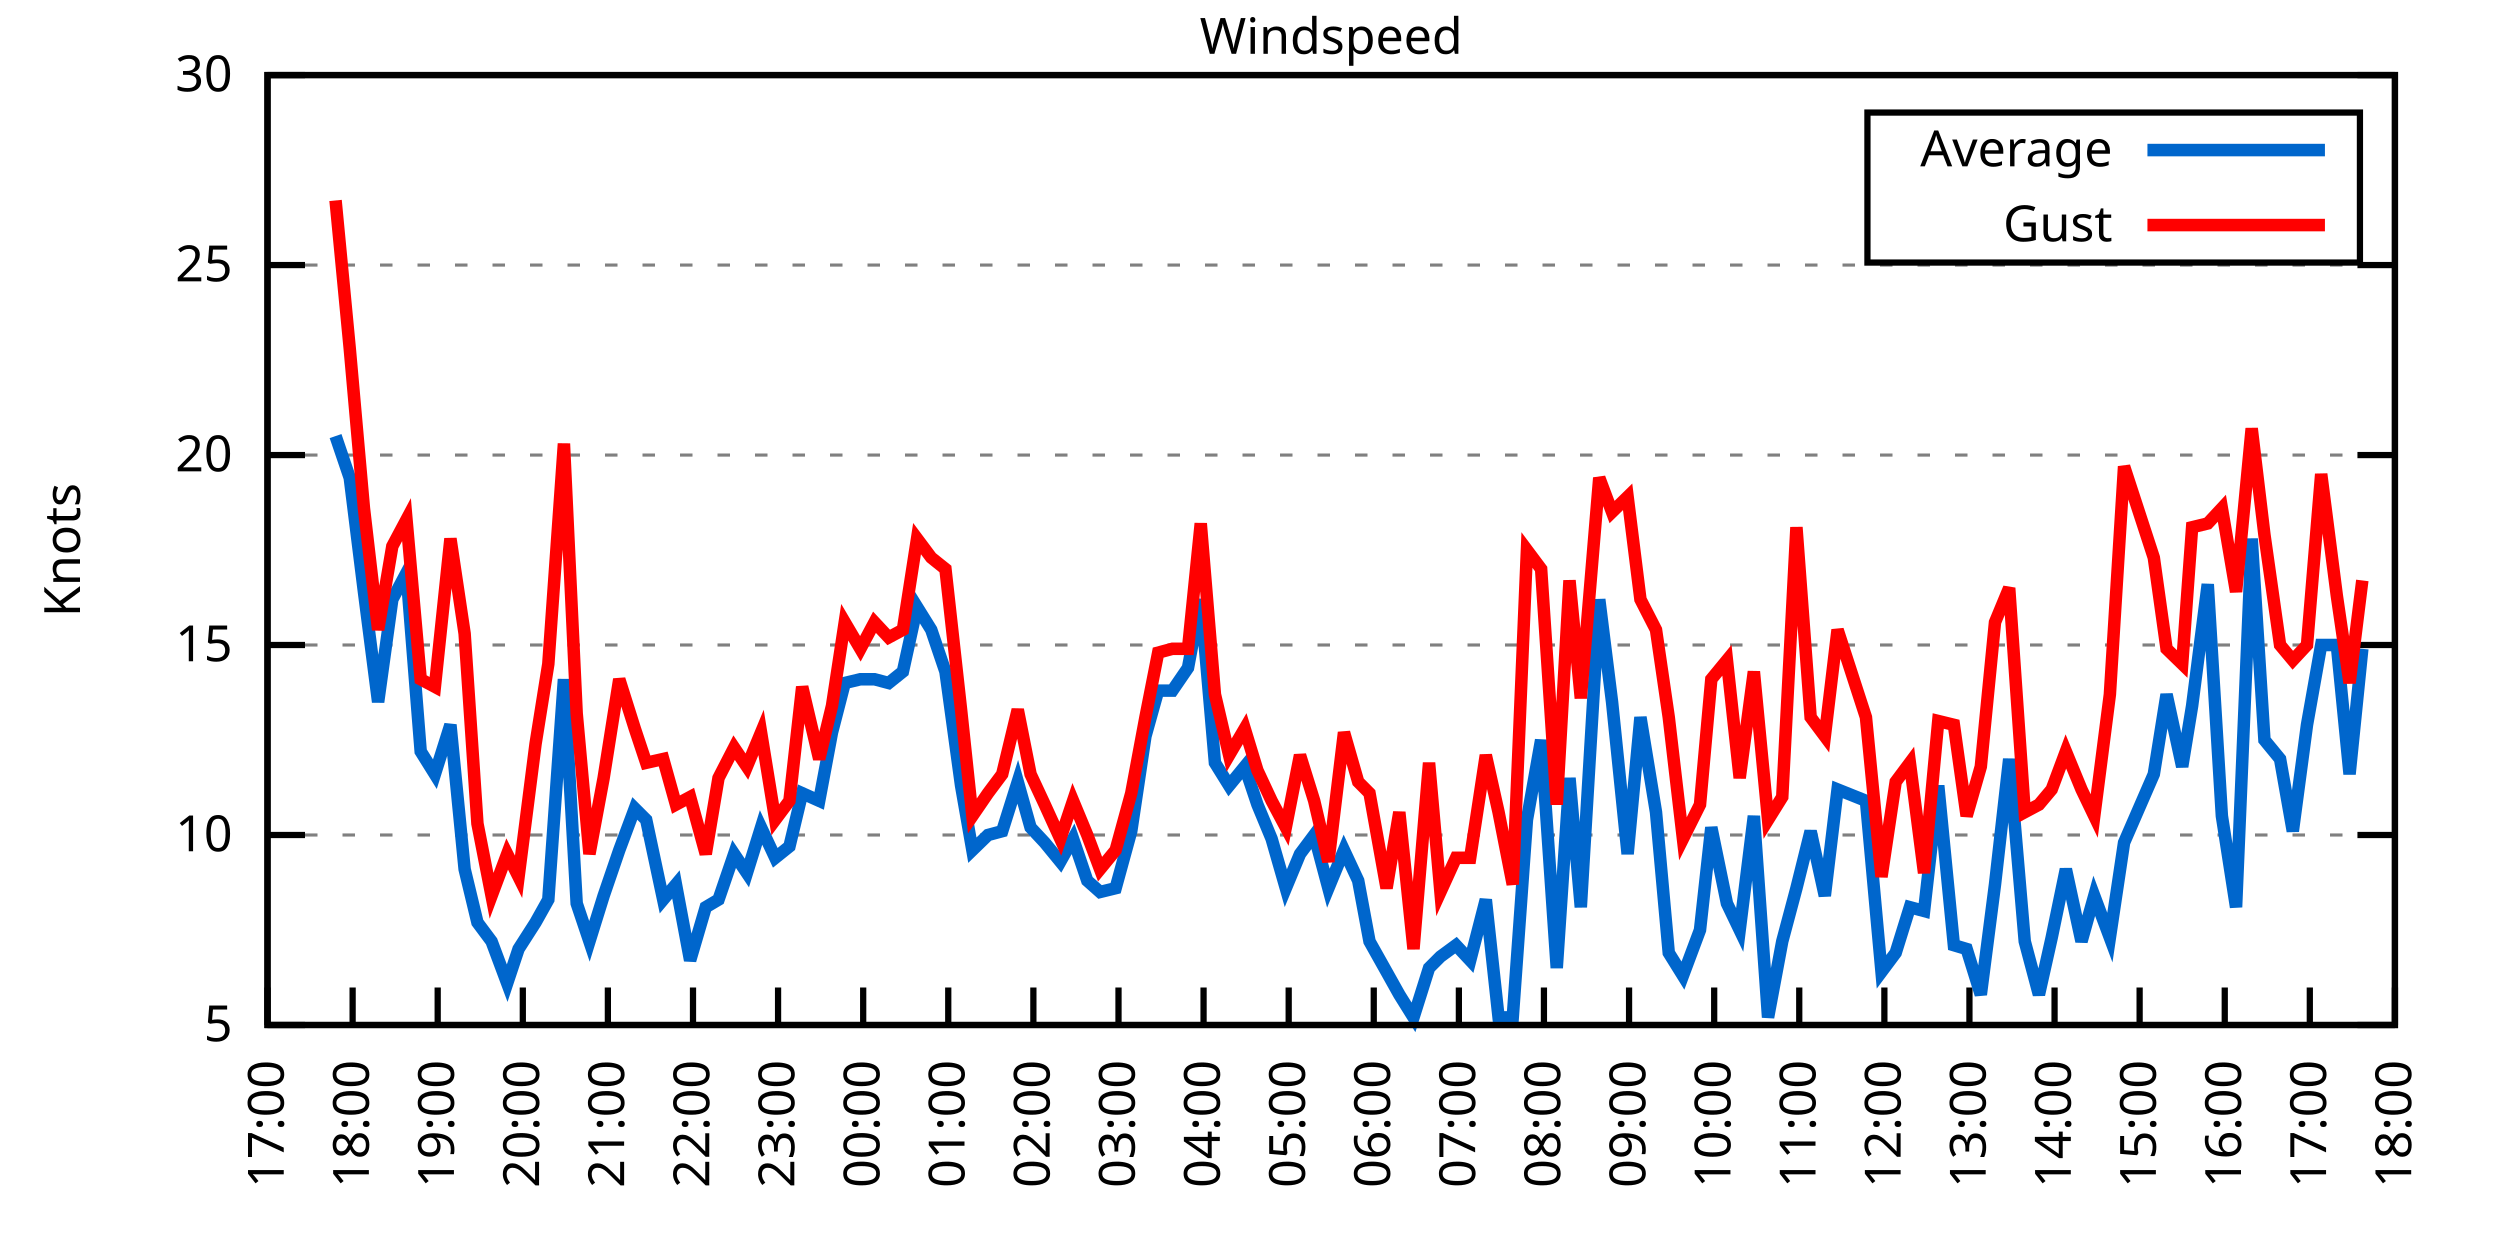
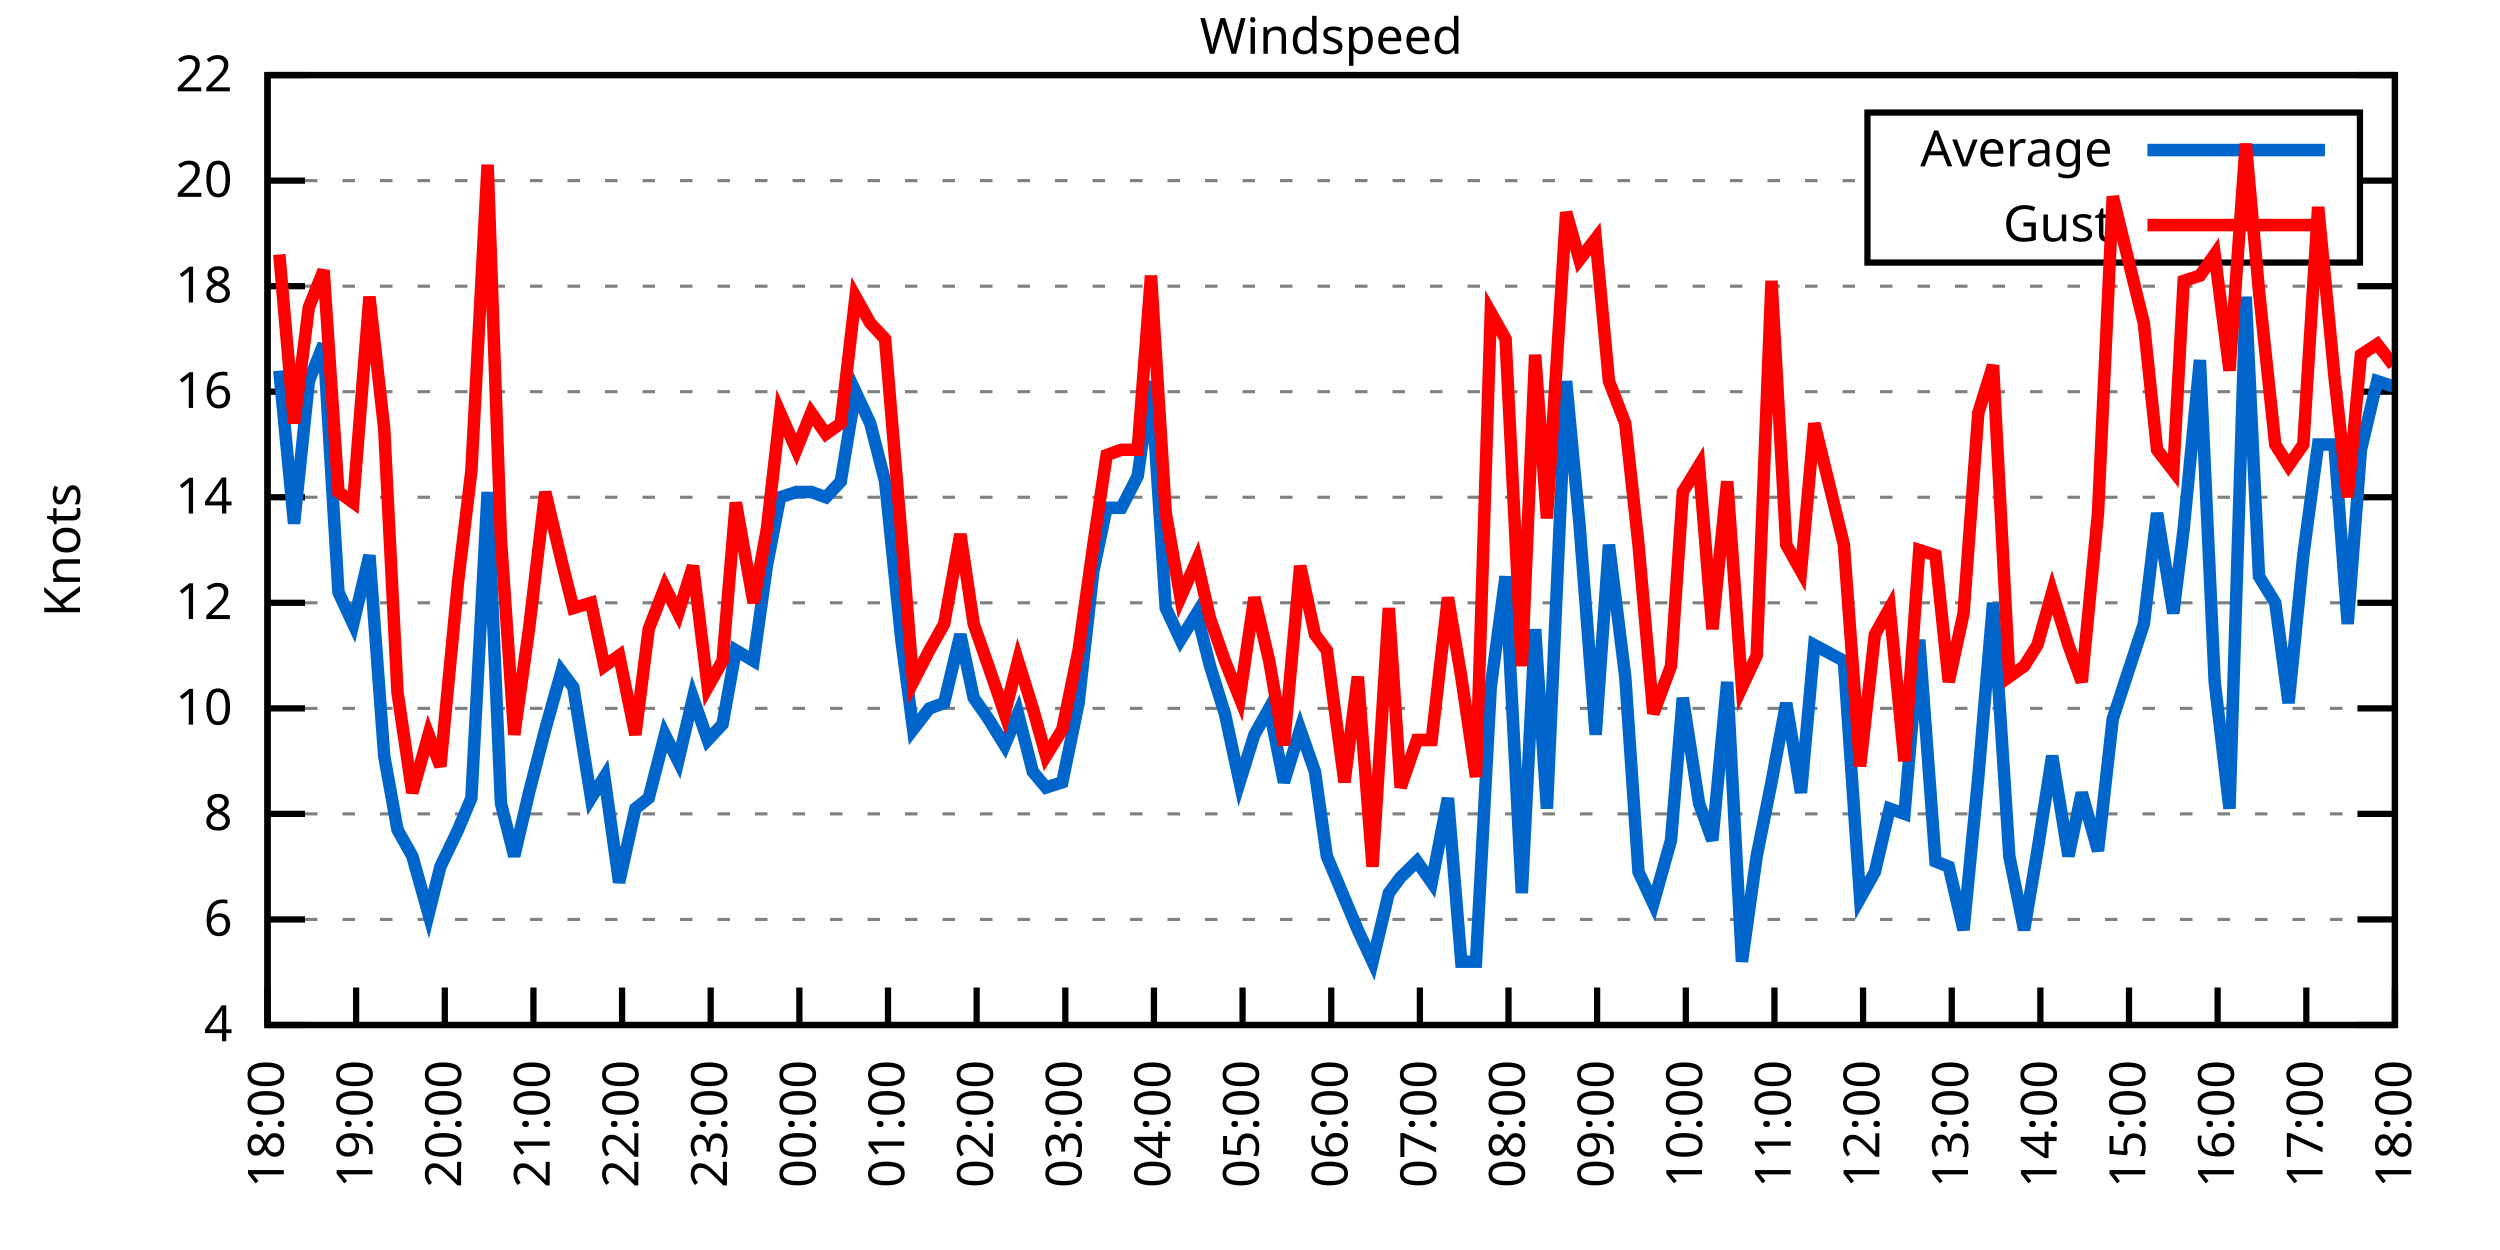
<svg xmlns="http://www.w3.org/2000/svg" xmlns:xlink="http://www.w3.org/1999/xlink" width="400" height="200" viewBox="0 0 400 200">
  <g id="gnuplot_canvas">
    <rect x="0" y="0" width="400" height="200" fill="none" />
    <defs>
      <circle id="gpDot" r="0.5" stroke-width="0.5" stroke="currentColor" />
      <path id="gpPt0" stroke-width="0.333" stroke="currentColor" d="M-1,0 h2 M0,-1 v2" />
      <path id="gpPt1" stroke-width="0.333" stroke="currentColor" d="M-1,-1 L1,1 M1,-1 L-1,1" />
      <path id="gpPt2" stroke-width="0.333" stroke="currentColor" d="M-1,0 L1,0 M0,-1 L0,1 M-1,-1 L1,1 M-1,1 L1,-1" />
      <rect id="gpPt3" stroke-width="0.333" stroke="currentColor" x="-1" y="-1" width="2" height="2" />
      <rect id="gpPt4" stroke-width="0.333" stroke="currentColor" fill="currentColor" x="-1" y="-1" width="2" height="2" />
      <circle id="gpPt5" stroke-width="0.333" stroke="currentColor" cx="0" cy="0" r="1" />
      <use xlink:href="#gpPt5" id="gpPt6" fill="currentColor" stroke="none" />
      <path id="gpPt7" stroke-width="0.333" stroke="currentColor" d="M0,-1.33 L-1.33,0.67 L1.33,0.67 z" />
      <use xlink:href="#gpPt7" id="gpPt8" fill="currentColor" stroke="none" />
      <use xlink:href="#gpPt7" id="gpPt9" stroke="currentColor" transform="rotate(180)" />
      <use xlink:href="#gpPt9" id="gpPt10" fill="currentColor" stroke="none" />
      <use xlink:href="#gpPt3" id="gpPt11" stroke="currentColor" transform="rotate(45)" />
      <use xlink:href="#gpPt11" id="gpPt12" fill="currentColor" stroke="none" />
      <path id="gpPt13" stroke-width="0.333" stroke="currentColor" d="M0,1.330 L1.265,0.411 L0.782,-1.067 L-0.782,-1.076 L-1.265,0.411 z" />
      <use xlink:href="#gpPt13" id="gpPt14" fill="currentColor" stroke="none" />
      <filter id="textbox" filterUnits="objectBoundingBox" x="0" y="0" height="1" width="1">
        <feFlood flood-color="white" flood-opacity="1" result="bgnd" />
        <feComposite in="SourceGraphic" in2="bgnd" operator="atop" />
      </filter>
      <filter id="greybox" filterUnits="objectBoundingBox" x="0" y="0" height="1" width="1">
        <feFlood flood-color="lightgrey" flood-opacity="1" result="grey" />
        <feComposite in="SourceGraphic" in2="grey" operator="atop" />
      </filter>
    </defs>
    <g fill="none" color="white" stroke="currentColor" stroke-width="1.00" stroke-linecap="butt" stroke-linejoin="miter">
</g>
    <g fill="none" color="black" stroke="currentColor" stroke-width="1.00" stroke-linecap="butt" stroke-linejoin="miter">
      <g stroke="none" shape-rendering="crispEdges">
        <polygon fill="rgb(255, 255, 255)" points="42.80,164.00 383.18,164.00 383.18,12.02 42.80,12.02 " />
      </g>
    </g>
    <g fill="none" color="black" stroke="currentColor" stroke-width="1.00" stroke-linecap="butt" stroke-linejoin="miter">
</g>
    <g fill="none" color="black" stroke="black" stroke-width="0.50" stroke-linecap="butt" stroke-linejoin="miter">
</g>
    <g fill="none" color="gray" stroke="currentColor" stroke-width="0.50" stroke-linecap="butt" stroke-linejoin="miter">
      <path stroke="gray" stroke-dasharray="2,4" class="gridline" d="M42.80,164.00 L383.19,164.00  " />
    </g>
    <g fill="none" color="gray" stroke="gray" stroke-width="1.00" stroke-linecap="butt" stroke-linejoin="miter">
</g>
    <g fill="none" color="black" stroke="currentColor" stroke-width="1.00" stroke-linecap="butt" stroke-linejoin="miter">
      <path stroke="black" d="M42.80,164.00 L48.80,164.00 M383.19,164.00 L377.19,164.00  " />
      <g transform="translate(37.20,166.60)" stroke="none" fill="black" font-family="Sans" font-size="8.00" text-anchor="end">
        <text>
-           <tspan font-family="Sans"> 5</tspan>
-         </text>
-       </g>
-     </g>
-     <g fill="none" color="black" stroke="currentColor" stroke-width="1.00" stroke-linecap="butt" stroke-linejoin="miter">
- </g>
-     <g fill="none" color="black" stroke="black" stroke-width="0.50" stroke-linecap="butt" stroke-linejoin="miter">
- </g>
-     <g fill="none" color="gray" stroke="currentColor" stroke-width="0.50" stroke-linecap="butt" stroke-linejoin="miter">
-       <path stroke="gray" stroke-dasharray="2,4" class="gridline" d="M42.80,133.60 L383.19,133.60  " />
-     </g>
-     <g fill="none" color="gray" stroke="gray" stroke-width="1.00" stroke-linecap="butt" stroke-linejoin="miter">
- </g>
-     <g fill="none" color="black" stroke="currentColor" stroke-width="1.00" stroke-linecap="butt" stroke-linejoin="miter">
-       <path stroke="black" d="M42.80,133.60 L48.80,133.60 M383.19,133.60 L377.19,133.60  " />
-       <g transform="translate(37.20,136.20)" stroke="none" fill="black" font-family="Sans" font-size="8.00" text-anchor="end">
+           <tspan font-family="Sans"> 4</tspan>
+         </text>
+       </g>
+     </g>
+     <g fill="none" color="black" stroke="currentColor" stroke-width="1.00" stroke-linecap="butt" stroke-linejoin="miter">
+ </g>
+     <g fill="none" color="black" stroke="black" stroke-width="0.50" stroke-linecap="butt" stroke-linejoin="miter">
+ </g>
+     <g fill="none" color="gray" stroke="currentColor" stroke-width="0.50" stroke-linecap="butt" stroke-linejoin="miter">
+       <path stroke="gray" stroke-dasharray="2,4" class="gridline" d="M42.80,147.11 L383.19,147.11  " />
+     </g>
+     <g fill="none" color="gray" stroke="gray" stroke-width="1.00" stroke-linecap="butt" stroke-linejoin="miter">
+ </g>
+     <g fill="none" color="black" stroke="currentColor" stroke-width="1.00" stroke-linecap="butt" stroke-linejoin="miter">
+       <path stroke="black" d="M42.80,147.11 L48.80,147.11 M383.19,147.11 L377.19,147.11  " />
+       <g transform="translate(37.20,149.71)" stroke="none" fill="black" font-family="Sans" font-size="8.00" text-anchor="end">
+         <text>
+           <tspan font-family="Sans"> 6</tspan>
+         </text>
+       </g>
+     </g>
+     <g fill="none" color="black" stroke="currentColor" stroke-width="1.00" stroke-linecap="butt" stroke-linejoin="miter">
+ </g>
+     <g fill="none" color="black" stroke="black" stroke-width="0.50" stroke-linecap="butt" stroke-linejoin="miter">
+ </g>
+     <g fill="none" color="gray" stroke="currentColor" stroke-width="0.50" stroke-linecap="butt" stroke-linejoin="miter">
+       <path stroke="gray" stroke-dasharray="2,4" class="gridline" d="M42.80,130.22 L383.19,130.22  " />
+     </g>
+     <g fill="none" color="gray" stroke="gray" stroke-width="1.00" stroke-linecap="butt" stroke-linejoin="miter">
+ </g>
+     <g fill="none" color="black" stroke="currentColor" stroke-width="1.00" stroke-linecap="butt" stroke-linejoin="miter">
+       <path stroke="black" d="M42.80,130.22 L48.80,130.22 M383.19,130.22 L377.19,130.22  " />
+       <g transform="translate(37.20,132.82)" stroke="none" fill="black" font-family="Sans" font-size="8.00" text-anchor="end">
+         <text>
+           <tspan font-family="Sans"> 8</tspan>
+         </text>
+       </g>
+     </g>
+     <g fill="none" color="black" stroke="currentColor" stroke-width="1.00" stroke-linecap="butt" stroke-linejoin="miter">
+ </g>
+     <g fill="none" color="black" stroke="black" stroke-width="0.50" stroke-linecap="butt" stroke-linejoin="miter">
+ </g>
+     <g fill="none" color="gray" stroke="currentColor" stroke-width="0.50" stroke-linecap="butt" stroke-linejoin="miter">
+       <path stroke="gray" stroke-dasharray="2,4" class="gridline" d="M42.80,113.34 L383.19,113.34  " />
+     </g>
+     <g fill="none" color="gray" stroke="gray" stroke-width="1.00" stroke-linecap="butt" stroke-linejoin="miter">
+ </g>
+     <g fill="none" color="black" stroke="currentColor" stroke-width="1.00" stroke-linecap="butt" stroke-linejoin="miter">
+       <path stroke="black" d="M42.80,113.34 L48.80,113.34 M383.19,113.34 L377.19,113.34  " />
+       <g transform="translate(37.20,115.94)" stroke="none" fill="black" font-family="Sans" font-size="8.00" text-anchor="end">
        <text>
          <tspan font-family="Sans"> 10</tspan>
        </text>
      </g>
    </g>
    <g fill="none" color="black" stroke="currentColor" stroke-width="1.00" stroke-linecap="butt" stroke-linejoin="miter">
</g>
    <g fill="none" color="black" stroke="black" stroke-width="0.50" stroke-linecap="butt" stroke-linejoin="miter">
</g>
    <g fill="none" color="gray" stroke="currentColor" stroke-width="0.50" stroke-linecap="butt" stroke-linejoin="miter">
-       <path stroke="gray" stroke-dasharray="2,4" class="gridline" d="M42.80,103.20 L383.19,103.20  " />
-     </g>
-     <g fill="none" color="gray" stroke="gray" stroke-width="1.00" stroke-linecap="butt" stroke-linejoin="miter">
- </g>
-     <g fill="none" color="black" stroke="currentColor" stroke-width="1.00" stroke-linecap="butt" stroke-linejoin="miter">
-       <path stroke="black" d="M42.80,103.20 L48.80,103.20 M383.19,103.20 L377.19,103.20  " />
-       <g transform="translate(37.20,105.80)" stroke="none" fill="black" font-family="Sans" font-size="8.00" text-anchor="end">
-         <text>
-           <tspan font-family="Sans"> 15</tspan>
-         </text>
-       </g>
-     </g>
-     <g fill="none" color="black" stroke="currentColor" stroke-width="1.00" stroke-linecap="butt" stroke-linejoin="miter">
- </g>
-     <g fill="none" color="black" stroke="black" stroke-width="0.50" stroke-linecap="butt" stroke-linejoin="miter">
- </g>
-     <g fill="none" color="gray" stroke="currentColor" stroke-width="0.50" stroke-linecap="butt" stroke-linejoin="miter">
-       <path stroke="gray" stroke-dasharray="2,4" class="gridline" d="M42.80,72.81 L383.19,72.81  " />
-     </g>
-     <g fill="none" color="gray" stroke="gray" stroke-width="1.00" stroke-linecap="butt" stroke-linejoin="miter">
- </g>
-     <g fill="none" color="black" stroke="currentColor" stroke-width="1.00" stroke-linecap="butt" stroke-linejoin="miter">
-       <path stroke="black" d="M42.80,72.81 L48.80,72.81 M383.19,72.81 L377.19,72.81  " />
-       <g transform="translate(37.20,75.41)" stroke="none" fill="black" font-family="Sans" font-size="8.00" text-anchor="end">
+       <path stroke="gray" stroke-dasharray="2,4" class="gridline" d="M42.80,96.45 L383.19,96.45  " />
+     </g>
+     <g fill="none" color="gray" stroke="gray" stroke-width="1.00" stroke-linecap="butt" stroke-linejoin="miter">
+ </g>
+     <g fill="none" color="black" stroke="currentColor" stroke-width="1.00" stroke-linecap="butt" stroke-linejoin="miter">
+       <path stroke="black" d="M42.80,96.45 L48.80,96.45 M383.19,96.45 L377.19,96.45  " />
+       <g transform="translate(37.20,99.05)" stroke="none" fill="black" font-family="Sans" font-size="8.00" text-anchor="end">
+         <text>
+           <tspan font-family="Sans"> 12</tspan>
+         </text>
+       </g>
+     </g>
+     <g fill="none" color="black" stroke="currentColor" stroke-width="1.00" stroke-linecap="butt" stroke-linejoin="miter">
+ </g>
+     <g fill="none" color="black" stroke="black" stroke-width="0.50" stroke-linecap="butt" stroke-linejoin="miter">
+ </g>
+     <g fill="none" color="gray" stroke="currentColor" stroke-width="0.50" stroke-linecap="butt" stroke-linejoin="miter">
+       <path stroke="gray" stroke-dasharray="2,4" class="gridline" d="M42.80,79.56 L383.19,79.56  " />
+     </g>
+     <g fill="none" color="gray" stroke="gray" stroke-width="1.00" stroke-linecap="butt" stroke-linejoin="miter">
+ </g>
+     <g fill="none" color="black" stroke="currentColor" stroke-width="1.00" stroke-linecap="butt" stroke-linejoin="miter">
+       <path stroke="black" d="M42.80,79.56 L48.80,79.56 M383.19,79.56 L377.19,79.56  " />
+       <g transform="translate(37.20,82.16)" stroke="none" fill="black" font-family="Sans" font-size="8.00" text-anchor="end">
+         <text>
+           <tspan font-family="Sans"> 14</tspan>
+         </text>
+       </g>
+     </g>
+     <g fill="none" color="black" stroke="currentColor" stroke-width="1.00" stroke-linecap="butt" stroke-linejoin="miter">
+ </g>
+     <g fill="none" color="black" stroke="black" stroke-width="0.50" stroke-linecap="butt" stroke-linejoin="miter">
+ </g>
+     <g fill="none" color="gray" stroke="currentColor" stroke-width="0.50" stroke-linecap="butt" stroke-linejoin="miter">
+       <path stroke="gray" stroke-dasharray="2,4" class="gridline" d="M42.80,62.67 L383.19,62.67  " />
+     </g>
+     <g fill="none" color="gray" stroke="gray" stroke-width="1.00" stroke-linecap="butt" stroke-linejoin="miter">
+ </g>
+     <g fill="none" color="black" stroke="currentColor" stroke-width="1.00" stroke-linecap="butt" stroke-linejoin="miter">
+       <path stroke="black" d="M42.80,62.67 L48.80,62.67 M383.19,62.67 L377.19,62.67  " />
+       <g transform="translate(37.20,65.27)" stroke="none" fill="black" font-family="Sans" font-size="8.00" text-anchor="end">
+         <text>
+           <tspan font-family="Sans"> 16</tspan>
+         </text>
+       </g>
+     </g>
+     <g fill="none" color="black" stroke="currentColor" stroke-width="1.00" stroke-linecap="butt" stroke-linejoin="miter">
+ </g>
+     <g fill="none" color="black" stroke="black" stroke-width="0.50" stroke-linecap="butt" stroke-linejoin="miter">
+ </g>
+     <g fill="none" color="gray" stroke="currentColor" stroke-width="0.50" stroke-linecap="butt" stroke-linejoin="miter">
+       <path stroke="gray" stroke-dasharray="2,4" class="gridline" d="M42.80,45.79 L383.19,45.79  " />
+     </g>
+     <g fill="none" color="gray" stroke="gray" stroke-width="1.00" stroke-linecap="butt" stroke-linejoin="miter">
+ </g>
+     <g fill="none" color="black" stroke="currentColor" stroke-width="1.00" stroke-linecap="butt" stroke-linejoin="miter">
+       <path stroke="black" d="M42.80,45.79 L48.80,45.79 M383.19,45.79 L377.19,45.79  " />
+       <g transform="translate(37.20,48.39)" stroke="none" fill="black" font-family="Sans" font-size="8.00" text-anchor="end">
+         <text>
+           <tspan font-family="Sans"> 18</tspan>
+         </text>
+       </g>
+     </g>
+     <g fill="none" color="black" stroke="currentColor" stroke-width="1.00" stroke-linecap="butt" stroke-linejoin="miter">
+ </g>
+     <g fill="none" color="black" stroke="black" stroke-width="0.50" stroke-linecap="butt" stroke-linejoin="miter">
+ </g>
+     <g fill="none" color="gray" stroke="currentColor" stroke-width="0.50" stroke-linecap="butt" stroke-linejoin="miter">
+       <path stroke="gray" stroke-dasharray="2,4" class="gridline" d="M42.80,28.90 L298.79,28.90 M377.59,28.90 L383.19,28.90  " />
+     </g>
+     <g fill="none" color="gray" stroke="gray" stroke-width="1.00" stroke-linecap="butt" stroke-linejoin="miter">
+ </g>
+     <g fill="none" color="black" stroke="currentColor" stroke-width="1.00" stroke-linecap="butt" stroke-linejoin="miter">
+       <path stroke="black" d="M42.80,28.90 L48.80,28.90 M383.19,28.90 L377.19,28.90  " />
+       <g transform="translate(37.20,31.50)" stroke="none" fill="black" font-family="Sans" font-size="8.00" text-anchor="end">
        <text>
          <tspan font-family="Sans"> 20</tspan>
-         </text>
-       </g>
-     </g>
-     <g fill="none" color="black" stroke="currentColor" stroke-width="1.00" stroke-linecap="butt" stroke-linejoin="miter">
- </g>
-     <g fill="none" color="black" stroke="black" stroke-width="0.50" stroke-linecap="butt" stroke-linejoin="miter">
- </g>
-     <g fill="none" color="gray" stroke="currentColor" stroke-width="0.50" stroke-linecap="butt" stroke-linejoin="miter">
-       <path stroke="gray" stroke-dasharray="2,4" class="gridline" d="M42.80,42.41 L383.19,42.41  " />
-     </g>
-     <g fill="none" color="gray" stroke="gray" stroke-width="1.00" stroke-linecap="butt" stroke-linejoin="miter">
- </g>
-     <g fill="none" color="black" stroke="currentColor" stroke-width="1.00" stroke-linecap="butt" stroke-linejoin="miter">
-       <path stroke="black" d="M42.80,42.41 L48.80,42.41 M383.19,42.41 L377.19,42.41  " />
-       <g transform="translate(37.20,45.01)" stroke="none" fill="black" font-family="Sans" font-size="8.00" text-anchor="end">
-         <text>
-           <tspan font-family="Sans"> 25</tspan>
        </text>
      </g>
    </g>
    <g fill="none" color="black" stroke="currentColor" stroke-width="1.00" stroke-linecap="butt" stroke-linejoin="miter">
</g>
    <g fill="none" color="black" stroke="black" stroke-width="0.50" stroke-linecap="butt" stroke-linejoin="miter">
</g>
    <g fill="none" color="gray" stroke="currentColor" stroke-width="0.50" stroke-linecap="butt" stroke-linejoin="miter">
      <path stroke="gray" stroke-dasharray="2,4" class="gridline" d="M42.80,12.01 L383.19,12.01  " />
    </g>
    <g fill="none" color="gray" stroke="gray" stroke-width="1.00" stroke-linecap="butt" stroke-linejoin="miter">
</g>
    <g fill="none" color="black" stroke="currentColor" stroke-width="1.00" stroke-linecap="butt" stroke-linejoin="miter">
      <path stroke="black" d="M42.80,12.01 L48.80,12.01 M383.19,12.01 L377.19,12.01  " />
      <g transform="translate(37.20,14.61)" stroke="none" fill="black" font-family="Sans" font-size="8.00" text-anchor="end">
        <text>
-           <tspan font-family="Sans"> 30</tspan>
+           <tspan font-family="Sans"> 22</tspan>
        </text>
      </g>
    </g>
    <g fill="none" color="black" stroke="currentColor" stroke-width="1.00" stroke-linecap="butt" stroke-linejoin="miter">
      <path stroke="black" d="M42.80,164.00 L42.80,158.00  " />
      <g transform="translate(45.40,169.60) rotate(270.00)" stroke="none" fill="black" font-family="Sans" font-size="8.00" text-anchor="end">
        <text>
-           <tspan font-family="Sans">17:00</tspan>
-         </text>
-       </g>
-     </g>
-     <g fill="none" color="black" stroke="currentColor" stroke-width="1.00" stroke-linecap="butt" stroke-linejoin="miter">
-       <path stroke="black" d="M56.42,164.00 L56.42,158.00  " />
-       <g transform="translate(59.02,169.60) rotate(270.00)" stroke="none" fill="black" font-family="Sans" font-size="8.00" text-anchor="end">
-         <text>
          <tspan font-family="Sans">18:00</tspan>
        </text>
      </g>
    </g>
    <g fill="none" color="black" stroke="currentColor" stroke-width="1.00" stroke-linecap="butt" stroke-linejoin="miter">
-       <path stroke="black" d="M70.03,164.00 L70.03,158.00  " />
-       <g transform="translate(72.63,169.60) rotate(270.00)" stroke="none" fill="black" font-family="Sans" font-size="8.00" text-anchor="end">
+       <path stroke="black" d="M56.98,164.00 L56.98,158.00  " />
+       <g transform="translate(59.58,169.60) rotate(270.00)" stroke="none" fill="black" font-family="Sans" font-size="8.00" text-anchor="end">
        <text>
          <tspan font-family="Sans">19:00</tspan>
        </text>
      </g>
    </g>
    <g fill="none" color="black" stroke="currentColor" stroke-width="1.00" stroke-linecap="butt" stroke-linejoin="miter">
-       <path stroke="black" d="M83.65,164.00 L83.65,158.00  " />
-       <g transform="translate(86.25,169.60) rotate(270.00)" stroke="none" fill="black" font-family="Sans" font-size="8.00" text-anchor="end">
+       <path stroke="black" d="M71.17,164.00 L71.17,158.00  " />
+       <g transform="translate(73.77,169.60) rotate(270.00)" stroke="none" fill="black" font-family="Sans" font-size="8.00" text-anchor="end">
        <text>
          <tspan font-family="Sans">20:00</tspan>
        </text>
      </g>
    </g>
    <g fill="none" color="black" stroke="currentColor" stroke-width="1.00" stroke-linecap="butt" stroke-linejoin="miter">
-       <path stroke="black" d="M97.26,164.00 L97.26,158.00  " />
-       <g transform="translate(99.86,169.60) rotate(270.00)" stroke="none" fill="black" font-family="Sans" font-size="8.00" text-anchor="end">
+       <path stroke="black" d="M85.35,164.00 L85.35,158.00  " />
+       <g transform="translate(87.95,169.60) rotate(270.00)" stroke="none" fill="black" font-family="Sans" font-size="8.00" text-anchor="end">
        <text>
          <tspan font-family="Sans">21:00</tspan>
        </text>
      </g>
    </g>
    <g fill="none" color="black" stroke="currentColor" stroke-width="1.00" stroke-linecap="butt" stroke-linejoin="miter">
-       <path stroke="black" d="M110.88,164.00 L110.88,158.00  " />
-       <g transform="translate(113.48,169.60) rotate(270.00)" stroke="none" fill="black" font-family="Sans" font-size="8.00" text-anchor="end">
+       <path stroke="black" d="M99.53,164.00 L99.53,158.00  " />
+       <g transform="translate(102.13,169.60) rotate(270.00)" stroke="none" fill="black" font-family="Sans" font-size="8.00" text-anchor="end">
        <text>
          <tspan font-family="Sans">22:00</tspan>
        </text>
      </g>
    </g>
    <g fill="none" color="black" stroke="currentColor" stroke-width="1.00" stroke-linecap="butt" stroke-linejoin="miter">
-       <path stroke="black" d="M124.49,164.00 L124.49,158.00  " />
-       <g transform="translate(127.09,169.60) rotate(270.00)" stroke="none" fill="black" font-family="Sans" font-size="8.00" text-anchor="end">
+       <path stroke="black" d="M113.71,164.00 L113.71,158.00  " />
+       <g transform="translate(116.31,169.60) rotate(270.00)" stroke="none" fill="black" font-family="Sans" font-size="8.00" text-anchor="end">
        <text>
          <tspan font-family="Sans">23:00</tspan>
        </text>
      </g>
    </g>
    <g fill="none" color="black" stroke="currentColor" stroke-width="1.00" stroke-linecap="butt" stroke-linejoin="miter">
-       <path stroke="black" d="M138.11,164.00 L138.11,158.00  " />
-       <g transform="translate(140.71,169.60) rotate(270.00)" stroke="none" fill="black" font-family="Sans" font-size="8.00" text-anchor="end">
+       <path stroke="black" d="M127.90,164.00 L127.90,158.00  " />
+       <g transform="translate(130.50,169.60) rotate(270.00)" stroke="none" fill="black" font-family="Sans" font-size="8.00" text-anchor="end">
        <text>
          <tspan font-family="Sans">00:00</tspan>
        </text>
      </g>
    </g>
    <g fill="none" color="black" stroke="currentColor" stroke-width="1.00" stroke-linecap="butt" stroke-linejoin="miter">
-       <path stroke="black" d="M151.72,164.00 L151.72,158.00  " />
-       <g transform="translate(154.32,169.60) rotate(270.00)" stroke="none" fill="black" font-family="Sans" font-size="8.00" text-anchor="end">
+       <path stroke="black" d="M142.08,164.00 L142.08,158.00  " />
+       <g transform="translate(144.68,169.60) rotate(270.00)" stroke="none" fill="black" font-family="Sans" font-size="8.00" text-anchor="end">
        <text>
          <tspan font-family="Sans">01:00</tspan>
        </text>
      </g>
    </g>
    <g fill="none" color="black" stroke="currentColor" stroke-width="1.00" stroke-linecap="butt" stroke-linejoin="miter">
-       <path stroke="black" d="M165.34,164.00 L165.34,158.00  " />
-       <g transform="translate(167.94,169.60) rotate(270.00)" stroke="none" fill="black" font-family="Sans" font-size="8.00" text-anchor="end">
+       <path stroke="black" d="M156.26,164.00 L156.26,158.00  " />
+       <g transform="translate(158.86,169.60) rotate(270.00)" stroke="none" fill="black" font-family="Sans" font-size="8.00" text-anchor="end">
        <text>
          <tspan font-family="Sans">02:00</tspan>
        </text>
      </g>
    </g>
    <g fill="none" color="black" stroke="currentColor" stroke-width="1.00" stroke-linecap="butt" stroke-linejoin="miter">
-       <path stroke="black" d="M178.96,164.00 L178.96,158.00  " />
-       <g transform="translate(181.56,169.60) rotate(270.00)" stroke="none" fill="black" font-family="Sans" font-size="8.00" text-anchor="end">
+       <path stroke="black" d="M170.45,164.00 L170.45,158.00  " />
+       <g transform="translate(173.05,169.60) rotate(270.00)" stroke="none" fill="black" font-family="Sans" font-size="8.00" text-anchor="end">
        <text>
          <tspan font-family="Sans">03:00</tspan>
        </text>
      </g>
    </g>
    <g fill="none" color="black" stroke="currentColor" stroke-width="1.00" stroke-linecap="butt" stroke-linejoin="miter">
-       <path stroke="black" d="M192.57,164.00 L192.57,158.00  " />
-       <g transform="translate(195.17,169.60) rotate(270.00)" stroke="none" fill="black" font-family="Sans" font-size="8.00" text-anchor="end">
+       <path stroke="black" d="M184.63,164.00 L184.63,158.00  " />
+       <g transform="translate(187.23,169.60) rotate(270.00)" stroke="none" fill="black" font-family="Sans" font-size="8.00" text-anchor="end">
        <text>
          <tspan font-family="Sans">04:00</tspan>
        </text>
      </g>
    </g>
    <g fill="none" color="black" stroke="currentColor" stroke-width="1.00" stroke-linecap="butt" stroke-linejoin="miter">
-       <path stroke="black" d="M206.19,164.00 L206.19,158.00  " />
-       <g transform="translate(208.79,169.60) rotate(270.00)" stroke="none" fill="black" font-family="Sans" font-size="8.00" text-anchor="end">
+       <path stroke="black" d="M198.81,164.00 L198.81,158.00  " />
+       <g transform="translate(201.41,169.60) rotate(270.00)" stroke="none" fill="black" font-family="Sans" font-size="8.00" text-anchor="end">
        <text>
          <tspan font-family="Sans">05:00</tspan>
        </text>
      </g>
    </g>
    <g fill="none" color="black" stroke="currentColor" stroke-width="1.00" stroke-linecap="butt" stroke-linejoin="miter">
-       <path stroke="black" d="M219.80,164.00 L219.80,158.00  " />
-       <g transform="translate(222.40,169.60) rotate(270.00)" stroke="none" fill="black" font-family="Sans" font-size="8.00" text-anchor="end">
+       <path stroke="black" d="M213.00,164.00 L213.00,158.00  " />
+       <g transform="translate(215.60,169.60) rotate(270.00)" stroke="none" fill="black" font-family="Sans" font-size="8.00" text-anchor="end">
        <text>
          <tspan font-family="Sans">06:00</tspan>
        </text>
      </g>
    </g>
    <g fill="none" color="black" stroke="currentColor" stroke-width="1.00" stroke-linecap="butt" stroke-linejoin="miter">
-       <path stroke="black" d="M233.42,164.00 L233.42,158.00  " />
-       <g transform="translate(236.02,169.60) rotate(270.00)" stroke="none" fill="black" font-family="Sans" font-size="8.00" text-anchor="end">
+       <path stroke="black" d="M227.18,164.00 L227.18,158.00  " />
+       <g transform="translate(229.78,169.60) rotate(270.00)" stroke="none" fill="black" font-family="Sans" font-size="8.00" text-anchor="end">
        <text>
          <tspan font-family="Sans">07:00</tspan>
        </text>
      </g>
    </g>
    <g fill="none" color="black" stroke="currentColor" stroke-width="1.00" stroke-linecap="butt" stroke-linejoin="miter">
-       <path stroke="black" d="M247.03,164.00 L247.03,158.00  " />
-       <g transform="translate(249.63,169.60) rotate(270.00)" stroke="none" fill="black" font-family="Sans" font-size="8.00" text-anchor="end">
+       <path stroke="black" d="M241.36,164.00 L241.36,158.00  " />
+       <g transform="translate(243.96,169.60) rotate(270.00)" stroke="none" fill="black" font-family="Sans" font-size="8.00" text-anchor="end">
        <text>
          <tspan font-family="Sans">08:00</tspan>
        </text>
      </g>
    </g>
    <g fill="none" color="black" stroke="currentColor" stroke-width="1.00" stroke-linecap="butt" stroke-linejoin="miter">
-       <path stroke="black" d="M260.65,164.00 L260.65,158.00  " />
-       <g transform="translate(263.25,169.60) rotate(270.00)" stroke="none" fill="black" font-family="Sans" font-size="8.00" text-anchor="end">
+       <path stroke="black" d="M255.54,164.00 L255.54,158.00  " />
+       <g transform="translate(258.14,169.60) rotate(270.00)" stroke="none" fill="black" font-family="Sans" font-size="8.00" text-anchor="end">
        <text>
          <tspan font-family="Sans">09:00</tspan>
        </text>
      </g>
    </g>
    <g fill="none" color="black" stroke="currentColor" stroke-width="1.00" stroke-linecap="butt" stroke-linejoin="miter">
-       <path stroke="black" d="M274.27,164.00 L274.27,158.00  " />
-       <g transform="translate(276.87,169.60) rotate(270.00)" stroke="none" fill="black" font-family="Sans" font-size="8.00" text-anchor="end">
+       <path stroke="black" d="M269.73,164.00 L269.73,158.00  " />
+       <g transform="translate(272.33,169.60) rotate(270.00)" stroke="none" fill="black" font-family="Sans" font-size="8.00" text-anchor="end">
        <text>
          <tspan font-family="Sans">10:00</tspan>
        </text>
      </g>
    </g>
    <g fill="none" color="black" stroke="currentColor" stroke-width="1.00" stroke-linecap="butt" stroke-linejoin="miter">
-       <path stroke="black" d="M287.88,164.00 L287.88,158.00  " />
-       <g transform="translate(290.48,169.60) rotate(270.00)" stroke="none" fill="black" font-family="Sans" font-size="8.00" text-anchor="end">
+       <path stroke="black" d="M283.91,164.00 L283.91,158.00  " />
+       <g transform="translate(286.51,169.60) rotate(270.00)" stroke="none" fill="black" font-family="Sans" font-size="8.00" text-anchor="end">
        <text>
          <tspan font-family="Sans">11:00</tspan>
        </text>
      </g>
    </g>
    <g fill="none" color="black" stroke="currentColor" stroke-width="1.00" stroke-linecap="butt" stroke-linejoin="miter">
-       <path stroke="black" d="M301.50,164.00 L301.50,158.00  " />
-       <g transform="translate(304.10,169.60) rotate(270.00)" stroke="none" fill="black" font-family="Sans" font-size="8.00" text-anchor="end">
+       <path stroke="black" d="M298.09,164.00 L298.09,158.00  " />
+       <g transform="translate(300.69,169.60) rotate(270.00)" stroke="none" fill="black" font-family="Sans" font-size="8.00" text-anchor="end">
        <text>
          <tspan font-family="Sans">12:00</tspan>
        </text>
      </g>
    </g>
    <g fill="none" color="black" stroke="currentColor" stroke-width="1.00" stroke-linecap="butt" stroke-linejoin="miter">
-       <path stroke="black" d="M315.11,164.00 L315.11,158.00  " />
-       <g transform="translate(317.71,169.60) rotate(270.00)" stroke="none" fill="black" font-family="Sans" font-size="8.00" text-anchor="end">
+       <path stroke="black" d="M312.28,164.00 L312.28,158.00  " />
+       <g transform="translate(314.88,169.60) rotate(270.00)" stroke="none" fill="black" font-family="Sans" font-size="8.00" text-anchor="end">
        <text>
          <tspan font-family="Sans">13:00</tspan>
        </text>
      </g>
    </g>
    <g fill="none" color="black" stroke="currentColor" stroke-width="1.00" stroke-linecap="butt" stroke-linejoin="miter">
-       <path stroke="black" d="M328.73,164.00 L328.73,158.00  " />
-       <g transform="translate(331.33,169.60) rotate(270.00)" stroke="none" fill="black" font-family="Sans" font-size="8.00" text-anchor="end">
+       <path stroke="black" d="M326.46,164.00 L326.46,158.00  " />
+       <g transform="translate(329.06,169.60) rotate(270.00)" stroke="none" fill="black" font-family="Sans" font-size="8.00" text-anchor="end">
        <text>
          <tspan font-family="Sans">14:00</tspan>
        </text>
      </g>
    </g>
    <g fill="none" color="black" stroke="currentColor" stroke-width="1.00" stroke-linecap="butt" stroke-linejoin="miter">
-       <path stroke="black" d="M342.34,164.00 L342.34,158.00  " />
-       <g transform="translate(344.94,169.60) rotate(270.00)" stroke="none" fill="black" font-family="Sans" font-size="8.00" text-anchor="end">
+       <path stroke="black" d="M340.64,164.00 L340.64,158.00  " />
+       <g transform="translate(343.24,169.60) rotate(270.00)" stroke="none" fill="black" font-family="Sans" font-size="8.00" text-anchor="end">
        <text>
          <tspan font-family="Sans">15:00</tspan>
        </text>
      </g>
    </g>
    <g fill="none" color="black" stroke="currentColor" stroke-width="1.00" stroke-linecap="butt" stroke-linejoin="miter">
-       <path stroke="black" d="M355.96,164.00 L355.96,158.00  " />
-       <g transform="translate(358.56,169.60) rotate(270.00)" stroke="none" fill="black" font-family="Sans" font-size="8.00" text-anchor="end">
+       <path stroke="black" d="M354.82,164.00 L354.82,158.00  " />
+       <g transform="translate(357.42,169.60) rotate(270.00)" stroke="none" fill="black" font-family="Sans" font-size="8.00" text-anchor="end">
        <text>
          <tspan font-family="Sans">16:00</tspan>
        </text>
      </g>
    </g>
    <g fill="none" color="black" stroke="currentColor" stroke-width="1.00" stroke-linecap="butt" stroke-linejoin="miter">
-       <path stroke="black" d="M369.57,164.00 L369.57,158.00  " />
-       <g transform="translate(372.17,169.60) rotate(270.00)" stroke="none" fill="black" font-family="Sans" font-size="8.00" text-anchor="end">
+       <path stroke="black" d="M369.01,164.00 L369.01,158.00  " />
+       <g transform="translate(371.61,169.60) rotate(270.00)" stroke="none" fill="black" font-family="Sans" font-size="8.00" text-anchor="end">
        <text>
          <tspan font-family="Sans">17:00</tspan>
        </text>
      </g>
    </g>
    <g fill="none" color="black" stroke="currentColor" stroke-width="1.00" stroke-linecap="butt" stroke-linejoin="miter">
      <path stroke="black" d="M383.19,164.00 L383.19,158.00  " />
      <g transform="translate(385.79,169.60) rotate(270.00)" stroke="none" fill="black" font-family="Sans" font-size="8.00" text-anchor="end">
        <text>
          <tspan font-family="Sans">18:00</tspan>
        </text>
      </g>
    </g>
    <g fill="none" color="black" stroke="currentColor" stroke-width="1.00" stroke-linecap="butt" stroke-linejoin="miter">
</g>
    <g fill="none" color="black" stroke="currentColor" stroke-width="1.00" stroke-linecap="butt" stroke-linejoin="miter">
      <path stroke="black" d="M42.80,12.01 L42.80,164.00 L383.19,164.00 L383.19,12.01 L42.80,12.01 Z  " />
    </g>
    <g fill="none" color="black" stroke="currentColor" stroke-width="1.00" stroke-linecap="butt" stroke-linejoin="miter">
</g>
    <g fill="none" color="black" stroke="currentColor" stroke-width="1.00" stroke-linecap="butt" stroke-linejoin="miter">
      <path stroke="black" d="M298.79,42.01 L298.79,18.01 L377.59,18.01 L377.59,42.01 L298.79,42.01 Z  " />
    </g>
    <g id="Windspeed_plot_1">
      <g fill="none" color="white" stroke="black" stroke-width="2.00" stroke-linecap="butt" stroke-linejoin="miter">
</g>
      <g fill="none" color="black" stroke="currentColor" stroke-width="2.00" stroke-linecap="butt" stroke-linejoin="miter">
        <g transform="translate(337.99,26.61)" stroke="none" fill="black" font-family="Sans" font-size="8.00" text-anchor="end">
          <text>
            <tspan font-family="Sans">Average</tspan>
          </text>
        </g>
      </g>
      <g fill="none" color="black" stroke="currentColor" stroke-width="2.00" stroke-linecap="butt" stroke-linejoin="miter">
-         <path stroke="rgb(  0, 102, 204)" d="M343.59,24.01 L371.99,24.01 M53.69,69.77 L55.96,76.45 L58.23,94.69 L60.50,112.32 L62.77,95.91 L65.04,91.65   L67.31,120.23 L69.58,123.87 L72.07,115.97 L74.34,139.07 L76.39,147.59 L78.65,150.62 L81.15,157.31 L82.97,151.84   L85.69,147.59 L87.73,143.94 L90.23,108.68 L92.27,144.55 L94.31,150.62 L96.58,143.33 L99.08,136.03 L101.57,129.35   L103.39,131.17 L106.11,143.94 L108.15,141.51 L110.42,153.66 L112.92,145.15 L114.96,143.94 L117.46,136.64 L119.50,139.68   L121.77,132.39 L124.04,137.25 L126.31,135.43 L128.35,126.91 L131.07,128.13 L133.12,117.19 L135.16,109.28 L137.66,108.68   L139.92,108.68 L142.19,109.28 L144.46,107.46 L146.73,97.12 L149.00,100.77 L151.27,107.46 L153.77,125.70 L155.58,136.03   L158.08,133.60 L160.35,132.99 L162.84,125.09 L164.89,132.39 L167.16,134.82 L169.65,137.86 L171.69,134.21 L173.96,140.90   L176.01,142.72 L178.50,142.11 L181.00,132.99 L183.27,117.80 L185.31,110.50 L187.58,110.50 L190.08,106.85 L192.12,95.91   L194.39,122.05 L196.66,125.70 L199.15,122.66 L201.19,128.74 L203.46,134.21 L205.73,142.11 L208.00,136.64 L210.27,133.60   L212.54,142.11 L215.04,136.03 L217.31,140.90 L219.12,150.62 L221.85,155.49 L223.89,159.14 L226.16,162.78 L228.65,154.88   L230.47,153.06 L232.96,151.23 L235.23,153.66 L237.73,143.94 L239.77,162.78 L242.04,162.78 L244.31,131.17 L246.58,118.40   L249.08,154.88 L251.12,124.48 L252.93,145.15 L255.88,95.91 L257.93,112.32 L260.42,136.64 L262.47,114.76 L264.96,129.95   L267.00,152.45 L269.27,156.10 L272.00,148.80 L273.81,132.39 L276.31,144.55 L278.35,148.80 L280.62,130.56 L282.89,162.78   L285.16,150.62 L287.43,142.11 L289.70,132.99 L291.97,143.33 L294.01,126.31 L298.55,128.13 L301.04,155.49 L303.31,152.45   L305.58,145.15 L307.85,145.76 L310.12,125.70 L312.62,151.23 L314.66,151.84 L316.93,159.14 L319.20,141.51 L321.47,121.44   L323.96,150.62 L326.23,159.14 L328.27,150.02 L330.54,139.07 L333.04,150.62 L335.08,143.33 L337.58,150.02 L339.85,134.82   L344.61,123.87 L346.65,111.11 L349.15,122.66 L350.74,112.93 L353.24,93.48 L355.50,130.56 L357.77,145.15 L360.27,86.18   L362.31,118.40 L364.81,121.44 L366.85,132.99 L369.12,115.97 L371.39,103.20 L373.89,103.20 L375.93,123.87 L377.97,103.81    " />
+         <path stroke="rgb(  0, 102, 204)" d="M343.59,24.01 L371.99,24.01 M44.69,59.30 L47.05,83.78 L49.42,60.98 L51.78,55.07 L54.15,94.76 L56.51,99.83   L59.11,88.85 L61.47,120.94 L63.60,132.76 L65.97,136.98 L68.57,146.27 L70.46,138.67 L73.29,132.76 L75.42,127.69   L78.02,78.72 L80.15,128.54 L82.28,136.98 L84.64,126.85 L87.24,116.71 L89.84,107.43 L91.73,109.96 L94.57,127.69   L96.70,124.31 L99.06,141.20 L101.66,129.38 L103.79,127.69 L106.39,117.56 L108.51,121.78 L110.88,111.65 L113.24,118.40   L115.61,115.87 L117.73,104.05 L120.57,105.74 L122.70,90.54 L124.82,79.56 L127.42,78.72 L129.79,78.72 L132.15,79.56   L134.52,77.03 L136.88,62.67 L139.24,67.74 L141.61,77.03 L144.21,102.36 L146.10,116.71 L148.70,113.34 L151.06,112.49   L153.66,101.52 L155.79,111.65 L158.15,115.03 L160.75,119.25 L162.88,114.18 L165.25,123.47 L167.37,126.00 L169.97,125.16   L172.57,112.49 L174.94,91.38 L177.06,81.25 L179.43,81.25 L182.03,76.18 L184.16,60.98 L186.52,97.29 L188.88,102.36   L191.48,98.14 L193.61,106.58 L195.98,114.18 L198.34,125.16 L200.70,117.56 L203.07,113.34 L205.43,125.16 L208.03,116.71   L210.39,123.47 L212.29,136.98 L215.12,143.73 L217.25,148.80 L219.61,153.87 L222.21,142.89 L224.10,140.36 L226.71,137.82   L229.07,141.20 L231.67,127.69 L233.80,153.87 L236.16,153.87 L238.52,109.96 L240.89,92.23 L243.49,142.89 L245.62,100.67   L247.51,129.38 L250.58,60.98 L252.71,83.78 L255.31,117.56 L257.43,87.16 L260.04,108.27 L262.16,139.51 L264.53,144.58   L267.36,134.45 L269.25,111.65 L271.85,128.54 L273.98,134.45 L276.35,109.11 L278.71,153.87 L281.07,136.98 L283.44,125.16   L285.80,112.49 L288.16,126.85 L290.29,103.20 L295.02,105.74 L297.62,143.73 L299.98,139.51 L302.35,129.38 L304.71,130.22   L307.08,102.36 L309.68,137.82 L311.80,138.67 L314.17,148.80 L316.53,124.31 L318.89,96.45 L321.49,136.98 L323.86,148.80   L325.99,136.14 L328.35,120.94 L330.95,136.98 L333.08,126.85 L335.68,136.14 L338.04,115.03 L343.01,99.83 L345.13,82.09   L347.73,98.14 L349.39,84.63 L351.99,57.61 L354.35,109.11 L356.72,129.38 L359.32,47.47 L361.44,92.23 L364.04,96.45   L366.17,112.49 L368.53,88.85 L370.90,71.12 L373.50,71.12 L375.63,99.83 L377.75,71.96 L380.35,60.98 L382.95,61.83    " />
      </g>
    </g>
    <g id="Windspeed_plot_2">
      <g fill="none" color="black" stroke="currentColor" stroke-width="2.00" stroke-linecap="butt" stroke-linejoin="miter">
        <g transform="translate(337.99,38.61)" stroke="none" fill="black" font-family="Sans" font-size="8.00" text-anchor="end">
          <text>
            <tspan font-family="Sans">Gust</tspan>
          </text>
        </g>
      </g>
      <g fill="none" color="black" stroke="currentColor" stroke-width="2.00" stroke-linecap="butt" stroke-linejoin="miter">
-         <path stroke="rgb(255,   0,   0)" d="M343.59,36.01 L371.99,36.01 M53.69,32.07 L55.96,55.78 L58.23,81.32 L60.50,100.77 L62.77,87.40 L65.04,83.14   L67.31,108.68 L69.58,109.89 L72.07,86.18 L74.34,101.38 L76.39,131.78 L78.65,143.33 L81.15,136.64 L82.97,140.29   L85.69,119.01 L87.73,106.24 L90.23,70.98 L92.27,114.15 L94.31,136.64 L96.58,124.48 L99.08,108.68 L101.57,116.58   L103.39,122.05 L106.11,121.44 L108.15,128.74 L110.42,127.52 L112.92,136.64 L114.96,124.48 L117.46,119.62 L119.50,122.66   L121.77,117.19 L124.04,131.17 L126.31,128.13 L128.35,109.89 L131.07,121.44 L133.12,112.93 L135.16,99.56 L137.66,103.81   L139.92,99.56 L142.19,101.99 L144.46,100.77 L146.73,86.18 L149.00,89.22 L151.27,91.04 L153.77,113.54 L155.58,130.56   L158.08,126.91 L160.35,123.87 L162.84,113.54 L164.89,123.87 L167.16,128.74 L169.65,134.21 L171.69,128.13 L173.96,133.60   L176.01,139.07 L178.50,136.03 L181.00,126.91 L183.27,114.76 L185.31,104.42 L187.58,103.81 L190.08,103.81 L192.12,83.75   L194.39,111.11 L196.66,120.83 L199.15,116.58 L201.19,123.27 L203.46,128.13 L205.73,132.39 L208.00,120.83 L210.27,128.13   L212.54,137.86 L215.04,117.19 L217.31,125.09 L219.12,126.91 L221.85,142.11 L223.89,129.95 L226.16,151.84 L228.65,122.05   L230.47,142.72 L232.96,137.25 L235.23,137.25 L237.73,120.83 L239.77,129.95 L242.04,141.51 L244.31,88.00 L246.58,91.04   L249.08,128.74 L251.12,92.87 L252.93,111.72 L255.88,76.45 L257.93,81.93 L260.42,79.49 L262.47,95.91 L264.96,100.77   L267.00,114.76 L269.27,134.21 L272.00,128.74 L273.81,108.68 L276.31,105.64 L278.35,124.48 L280.62,107.46 L282.89,131.17   L285.16,127.52 L287.43,84.36 L289.70,114.76 L291.97,117.80 L294.01,100.77 L298.55,114.76 L301.04,140.29 L303.31,125.09   L305.58,122.05 L307.85,139.68 L310.12,115.36 L312.62,115.97 L314.66,130.56 L316.93,122.66 L319.20,99.56 L321.47,94.08   L323.96,129.95 L326.23,128.74 L328.27,126.31 L330.54,120.23 L333.04,126.31 L335.08,130.56 L337.58,111.11 L339.85,74.63   L344.61,89.22 L346.65,103.81 L349.15,106.24 L350.74,84.36 L353.24,83.75 L355.50,81.32 L357.77,94.69 L360.27,68.55   L362.31,85.57 L364.81,103.20 L366.85,105.64 L369.12,103.20 L371.39,75.85 L373.89,95.30 L375.93,109.28 L377.97,92.87    " />
+         <path stroke="rgb(255,   0,   0)" d="M343.59,36.01 L371.99,36.01 M44.69,40.72 L47.05,67.74 L49.42,49.16 L51.78,43.25 L54.15,78.72 L56.51,80.41   L59.11,47.47 L61.47,68.58 L63.60,110.80 L65.97,126.85 L68.57,117.56 L70.46,122.62 L73.29,93.07 L75.42,75.34   L78.02,26.36 L80.15,86.32 L82.28,117.56 L84.64,100.67 L87.24,78.72 L89.84,89.69 L91.73,97.29 L94.57,96.45   L96.70,106.58 L99.06,104.89 L101.66,117.56 L103.79,100.67 L106.39,93.92 L108.51,98.14 L110.88,90.54 L113.24,109.96   L115.61,105.74 L117.73,80.41 L120.57,96.45 L122.70,84.63 L124.82,66.05 L127.42,71.96 L129.79,66.05 L132.15,69.43   L134.52,67.74 L136.88,47.47 L139.24,51.70 L141.61,54.23 L144.21,85.47 L146.10,109.11 L148.70,104.05 L151.06,99.83   L153.66,85.47 L155.79,99.83 L158.15,106.58 L160.75,114.18 L162.88,105.74 L165.25,113.34 L167.37,120.94 L169.97,116.71   L172.57,104.05 L174.94,87.16 L177.06,72.81 L179.43,71.96 L182.03,71.96 L184.16,44.10 L186.52,82.09 L188.88,95.60   L191.48,89.69 L193.61,98.98 L195.98,105.74 L198.34,111.65 L200.70,95.60 L203.07,105.74 L205.43,119.25 L208.03,90.54   L210.39,101.52 L212.29,104.05 L215.12,125.16 L217.25,108.27 L219.61,138.67 L222.21,97.29 L224.10,126.00 L226.71,118.40   L229.07,118.40 L231.67,95.60 L233.80,108.27 L236.16,124.31 L238.52,50.01 L240.89,54.23 L243.49,106.58 L245.62,56.76   L247.51,82.94 L250.58,33.96 L252.71,41.56 L255.31,38.19 L257.43,60.98 L260.04,67.74 L262.16,87.16 L264.53,114.18   L267.36,106.58 L269.25,78.72 L271.85,74.49 L273.98,100.67 L276.35,77.03 L278.71,109.96 L281.07,104.89 L283.44,44.94   L285.80,87.16 L288.16,91.38 L290.29,67.74 L295.02,87.16 L297.62,122.62 L299.98,101.52 L302.35,97.29 L304.71,121.78   L307.08,88.00 L309.68,88.85 L311.80,109.11 L314.17,98.14 L316.53,66.05 L318.89,58.45 L321.49,108.27 L323.86,106.58   L325.99,103.20 L328.35,94.76 L330.95,103.20 L333.08,109.11 L335.68,82.09 L338.04,31.43 L343.01,51.70 L345.13,71.96   L347.73,75.34 L349.39,44.94 L351.99,44.10 L354.35,40.72 L356.72,59.30 L359.32,22.99 L361.44,46.63 L364.04,71.12   L366.17,74.49 L368.53,71.12 L370.90,33.12 L373.50,60.14 L375.63,79.56 L377.75,56.76 L380.35,55.07 L382.95,58.45    " />
      </g>
    </g>
    <g fill="none" color="black" stroke="currentColor" stroke-width="2.00" stroke-linecap="butt" stroke-linejoin="miter">
</g>
    <g fill="none" color="black" stroke="black" stroke-width="1.00" stroke-linecap="butt" stroke-linejoin="miter">
</g>
    <g fill="none" color="black" stroke="currentColor" stroke-width="1.00" stroke-linecap="butt" stroke-linejoin="miter">
      <path stroke="black" d="M42.80,12.01 L42.80,164.00 L383.19,164.00 L383.19,12.01 L42.80,12.01 Z  " />
      <g transform="translate(12.80,88.01) rotate(270.00)" stroke="none" fill="black" font-family="Sans" font-size="8.00" text-anchor="middle">
        <text>
          <tspan font-family="Sans">Knots</tspan>
        </text>
      </g>
    </g>
    <g fill="none" color="black" stroke="currentColor" stroke-width="1.00" stroke-linecap="butt" stroke-linejoin="miter">
</g>
    <g fill="none" color="black" stroke="currentColor" stroke-width="1.00" stroke-linecap="butt" stroke-linejoin="miter">
      <g transform="translate(212.99,8.61)" stroke="none" fill="black" font-family="Sans" font-size="8.00" text-anchor="middle">
        <text>
          <tspan font-family="Sans">Windspeed</tspan>
        </text>
      </g>
    </g>
    <g fill="none" color="black" stroke="currentColor" stroke-width="1.00" stroke-linecap="butt" stroke-linejoin="miter">
</g>
  </g>
</svg>
